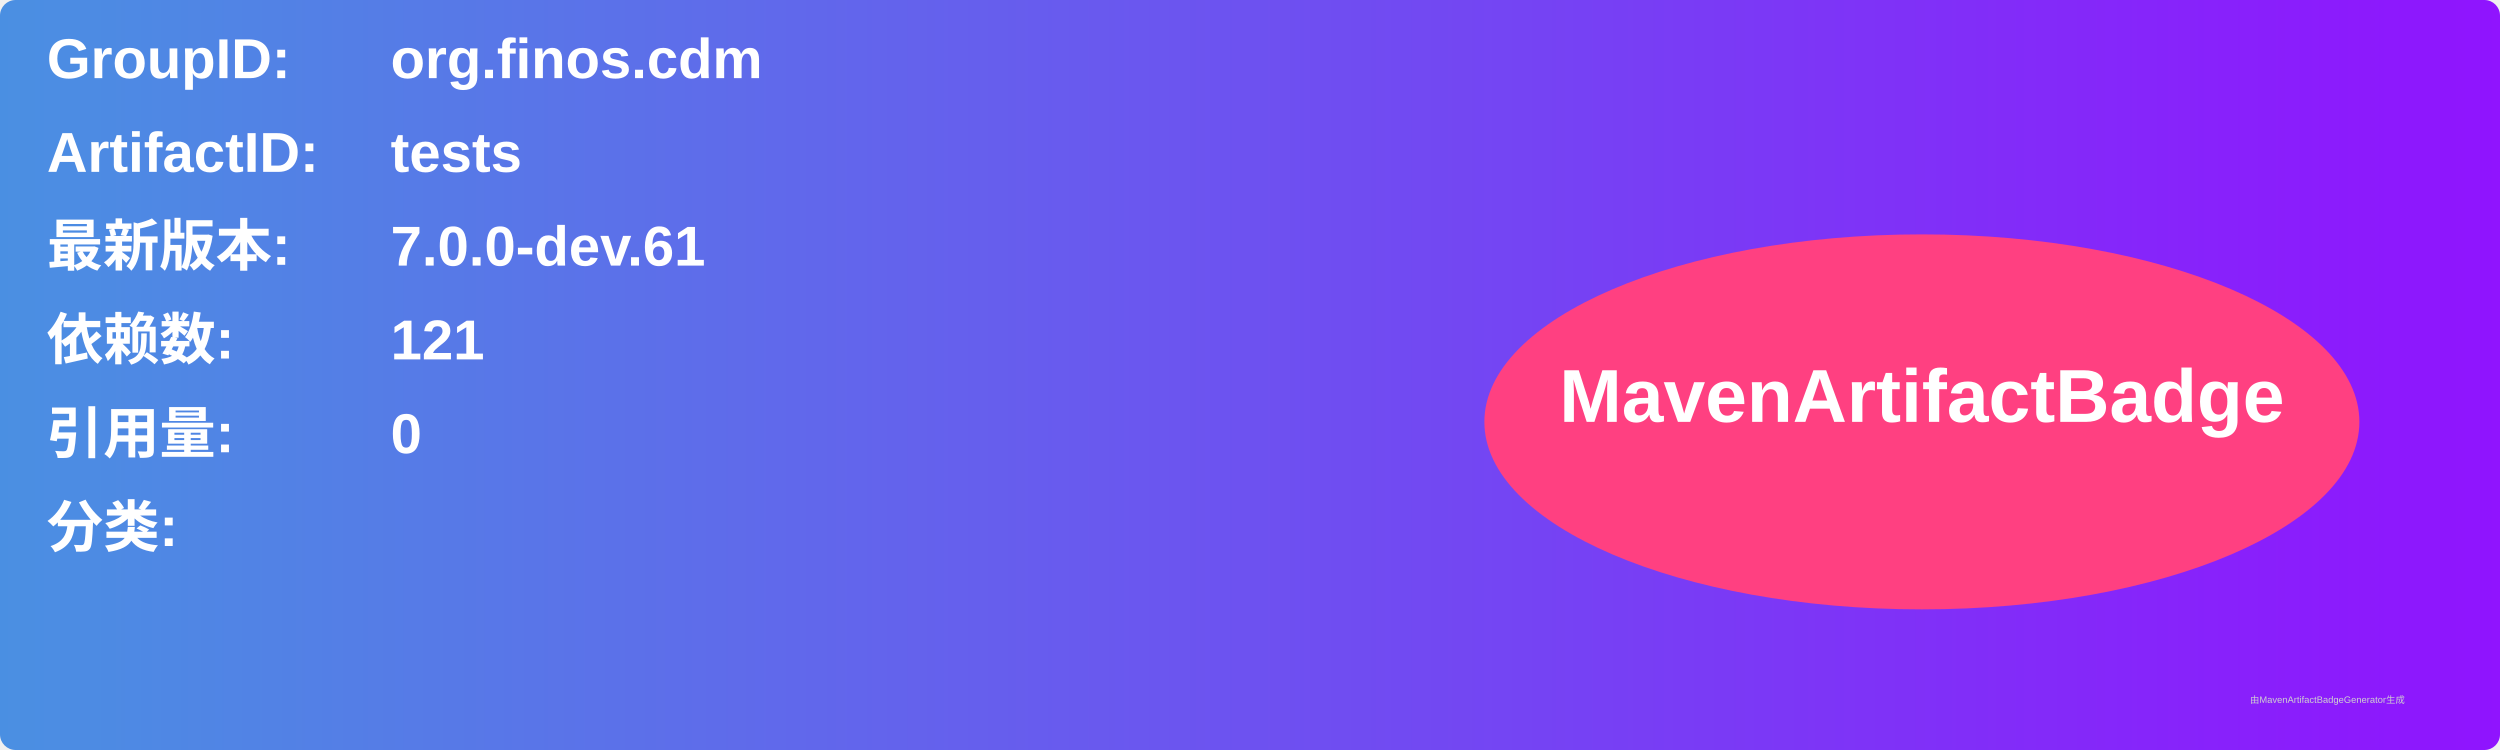
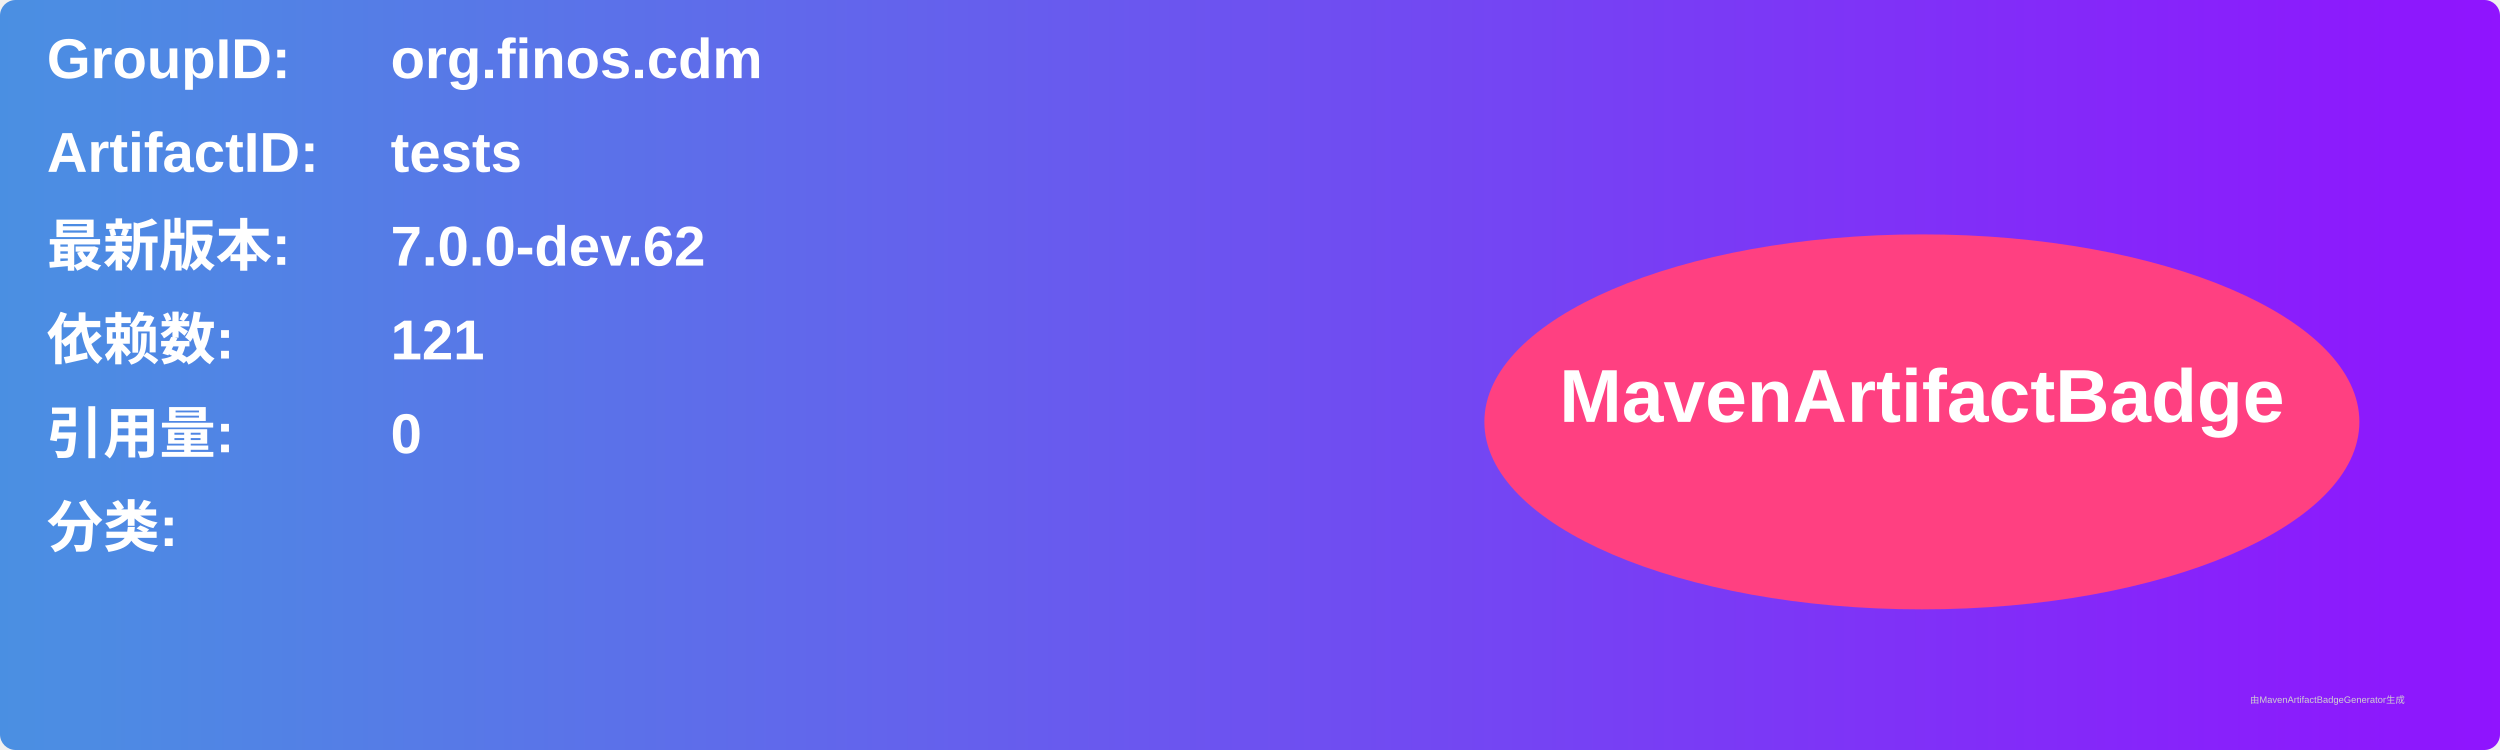
<svg xmlns="http://www.w3.org/2000/svg" width="800" height="240" viewBox="0 0 800 240">
  <linearGradient id="grad" x1="0%" y1="0%" x2="100%" y2="0%">
    <stop offset="0%" stop-color="#4a90e2" />
    <stop offset="100%" stop-color="#9013fe" />
  </linearGradient>
  <rect width="100%" height="100%" rx="5" ry="5" fill="url(#grad)" />
  <g transform="translate(15, 15)">
    <text x="0" y="10" font-family="Arial" font-size="18" fill="white" font-weight="bold" width="260">GroupID:</text>
    <text x="110" y="10" font-family="Arial" font-size="18" fill="white" font-weight="bold" width="460">org.finos.cdm</text>
    <text x="0" y="40" font-family="Arial" font-size="18" fill="white" font-weight="bold" width="260">ArtifactID:</text>
    <text x="110" y="40" font-family="Arial" font-size="18" fill="white" font-weight="bold" width="460">tests</text>
    <text x="0" y="70" font-family="Arial" font-size="18" fill="white" font-weight="bold">最新版本:</text>
    <text x="110" y="70" font-family="Arial" font-size="18" fill="white" font-weight="bold">
-       <tspan font-weight="bold">7.0.0-dev.61</tspan>
+       <tspan font-weight="bold">7.0.0-dev.62</tspan>
    </text>
    <text x="0" y="100" font-family="Arial" font-size="18" fill="white" font-weight="bold">依赖数: </text>
    <text x="110" y="100" font-family="Arial" font-size="18" fill="white">
      <tspan font-weight="bold">121</tspan>
    </text>
    <text x="0" y="130" font-family="Arial" font-size="18" fill="white" font-weight="bold">引用量: </text>
    <text x="110" y="130" font-family="Arial" font-size="18" fill="white">
      <tspan font-weight="bold">0</tspan>
    </text>
    <text x="0" y="160" font-family="Arial" font-size="18" fill="white" font-weight="bold">分类:</text>
    <text x="10" y="190" font-family="Arial" font-size="10" fill="white">
      <tspan font-weight="bold" />
    </text>
    <ellipse cx="600" cy="120" rx="140" ry="60" fill="#ff4081" />
    <text x="600" y="120" text-anchor="middle" font-family="Arial" font-size="24" fill="white" font-weight="bold">MavenArtifactBadge</text>
  </g>
  <text x="720" y="225" font-family="Arial" font-size="3" fill="#d0d0d0">由MavenArtifactBadgeGenerator生成</text>
</svg>
